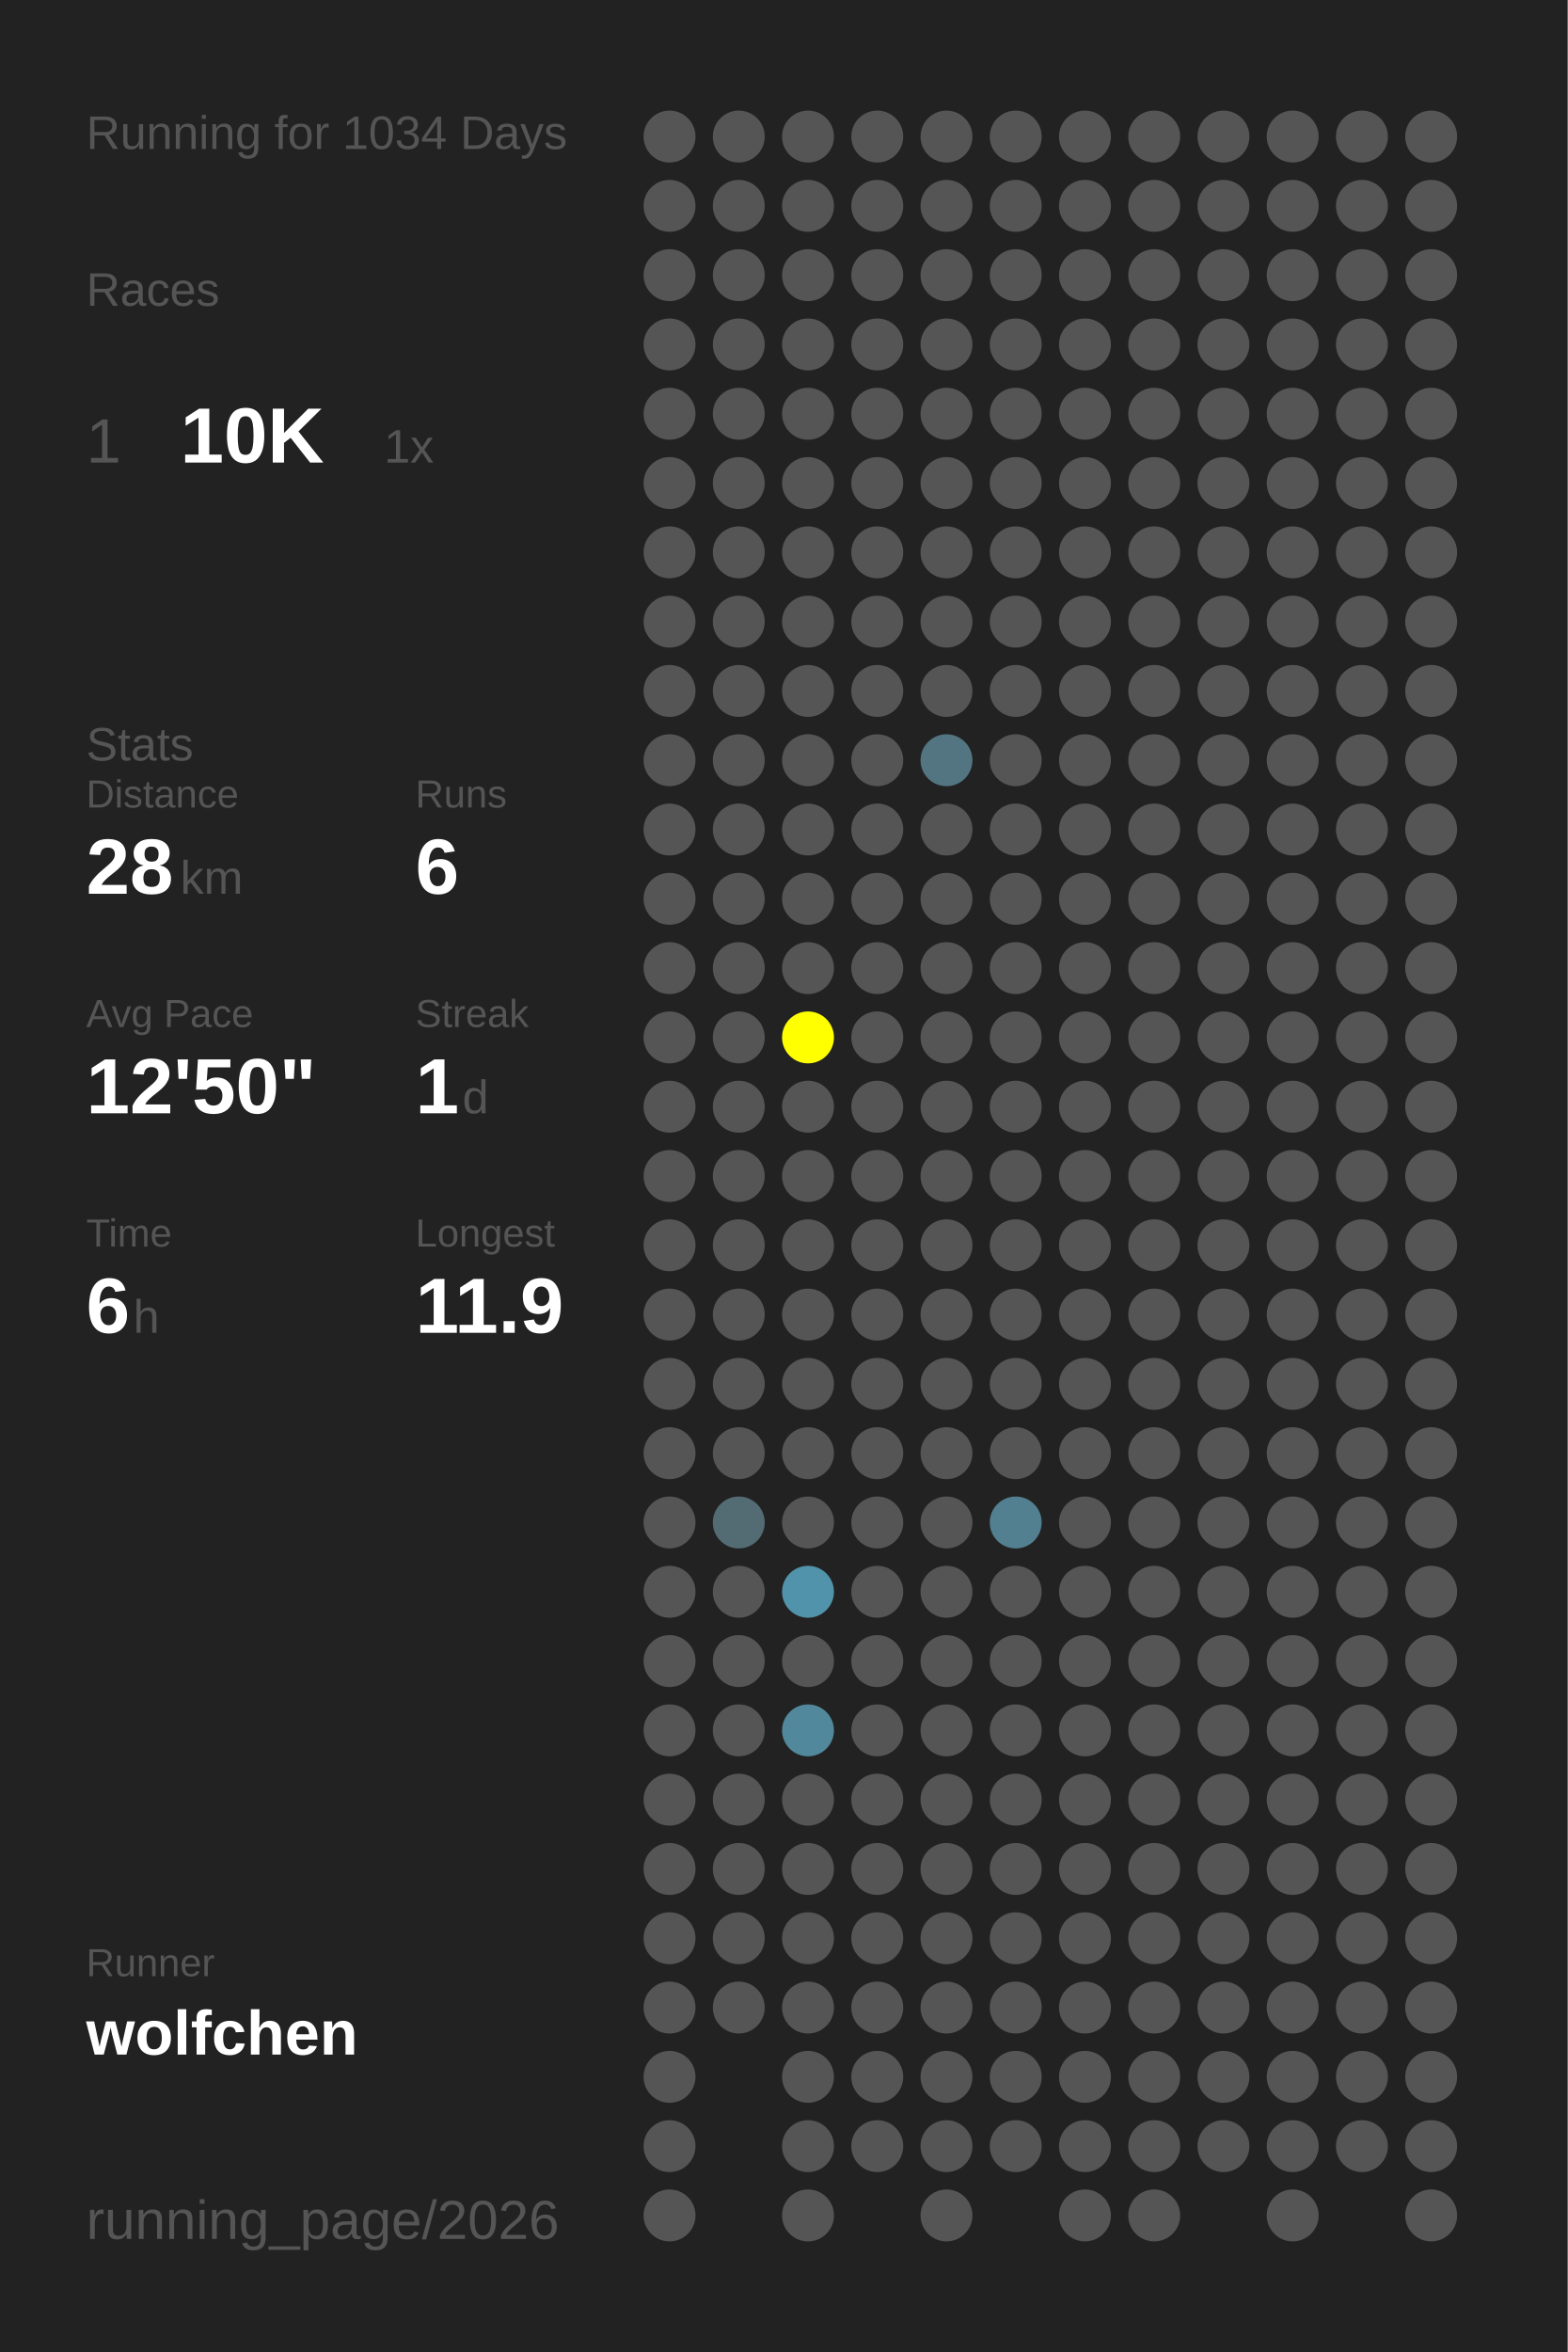
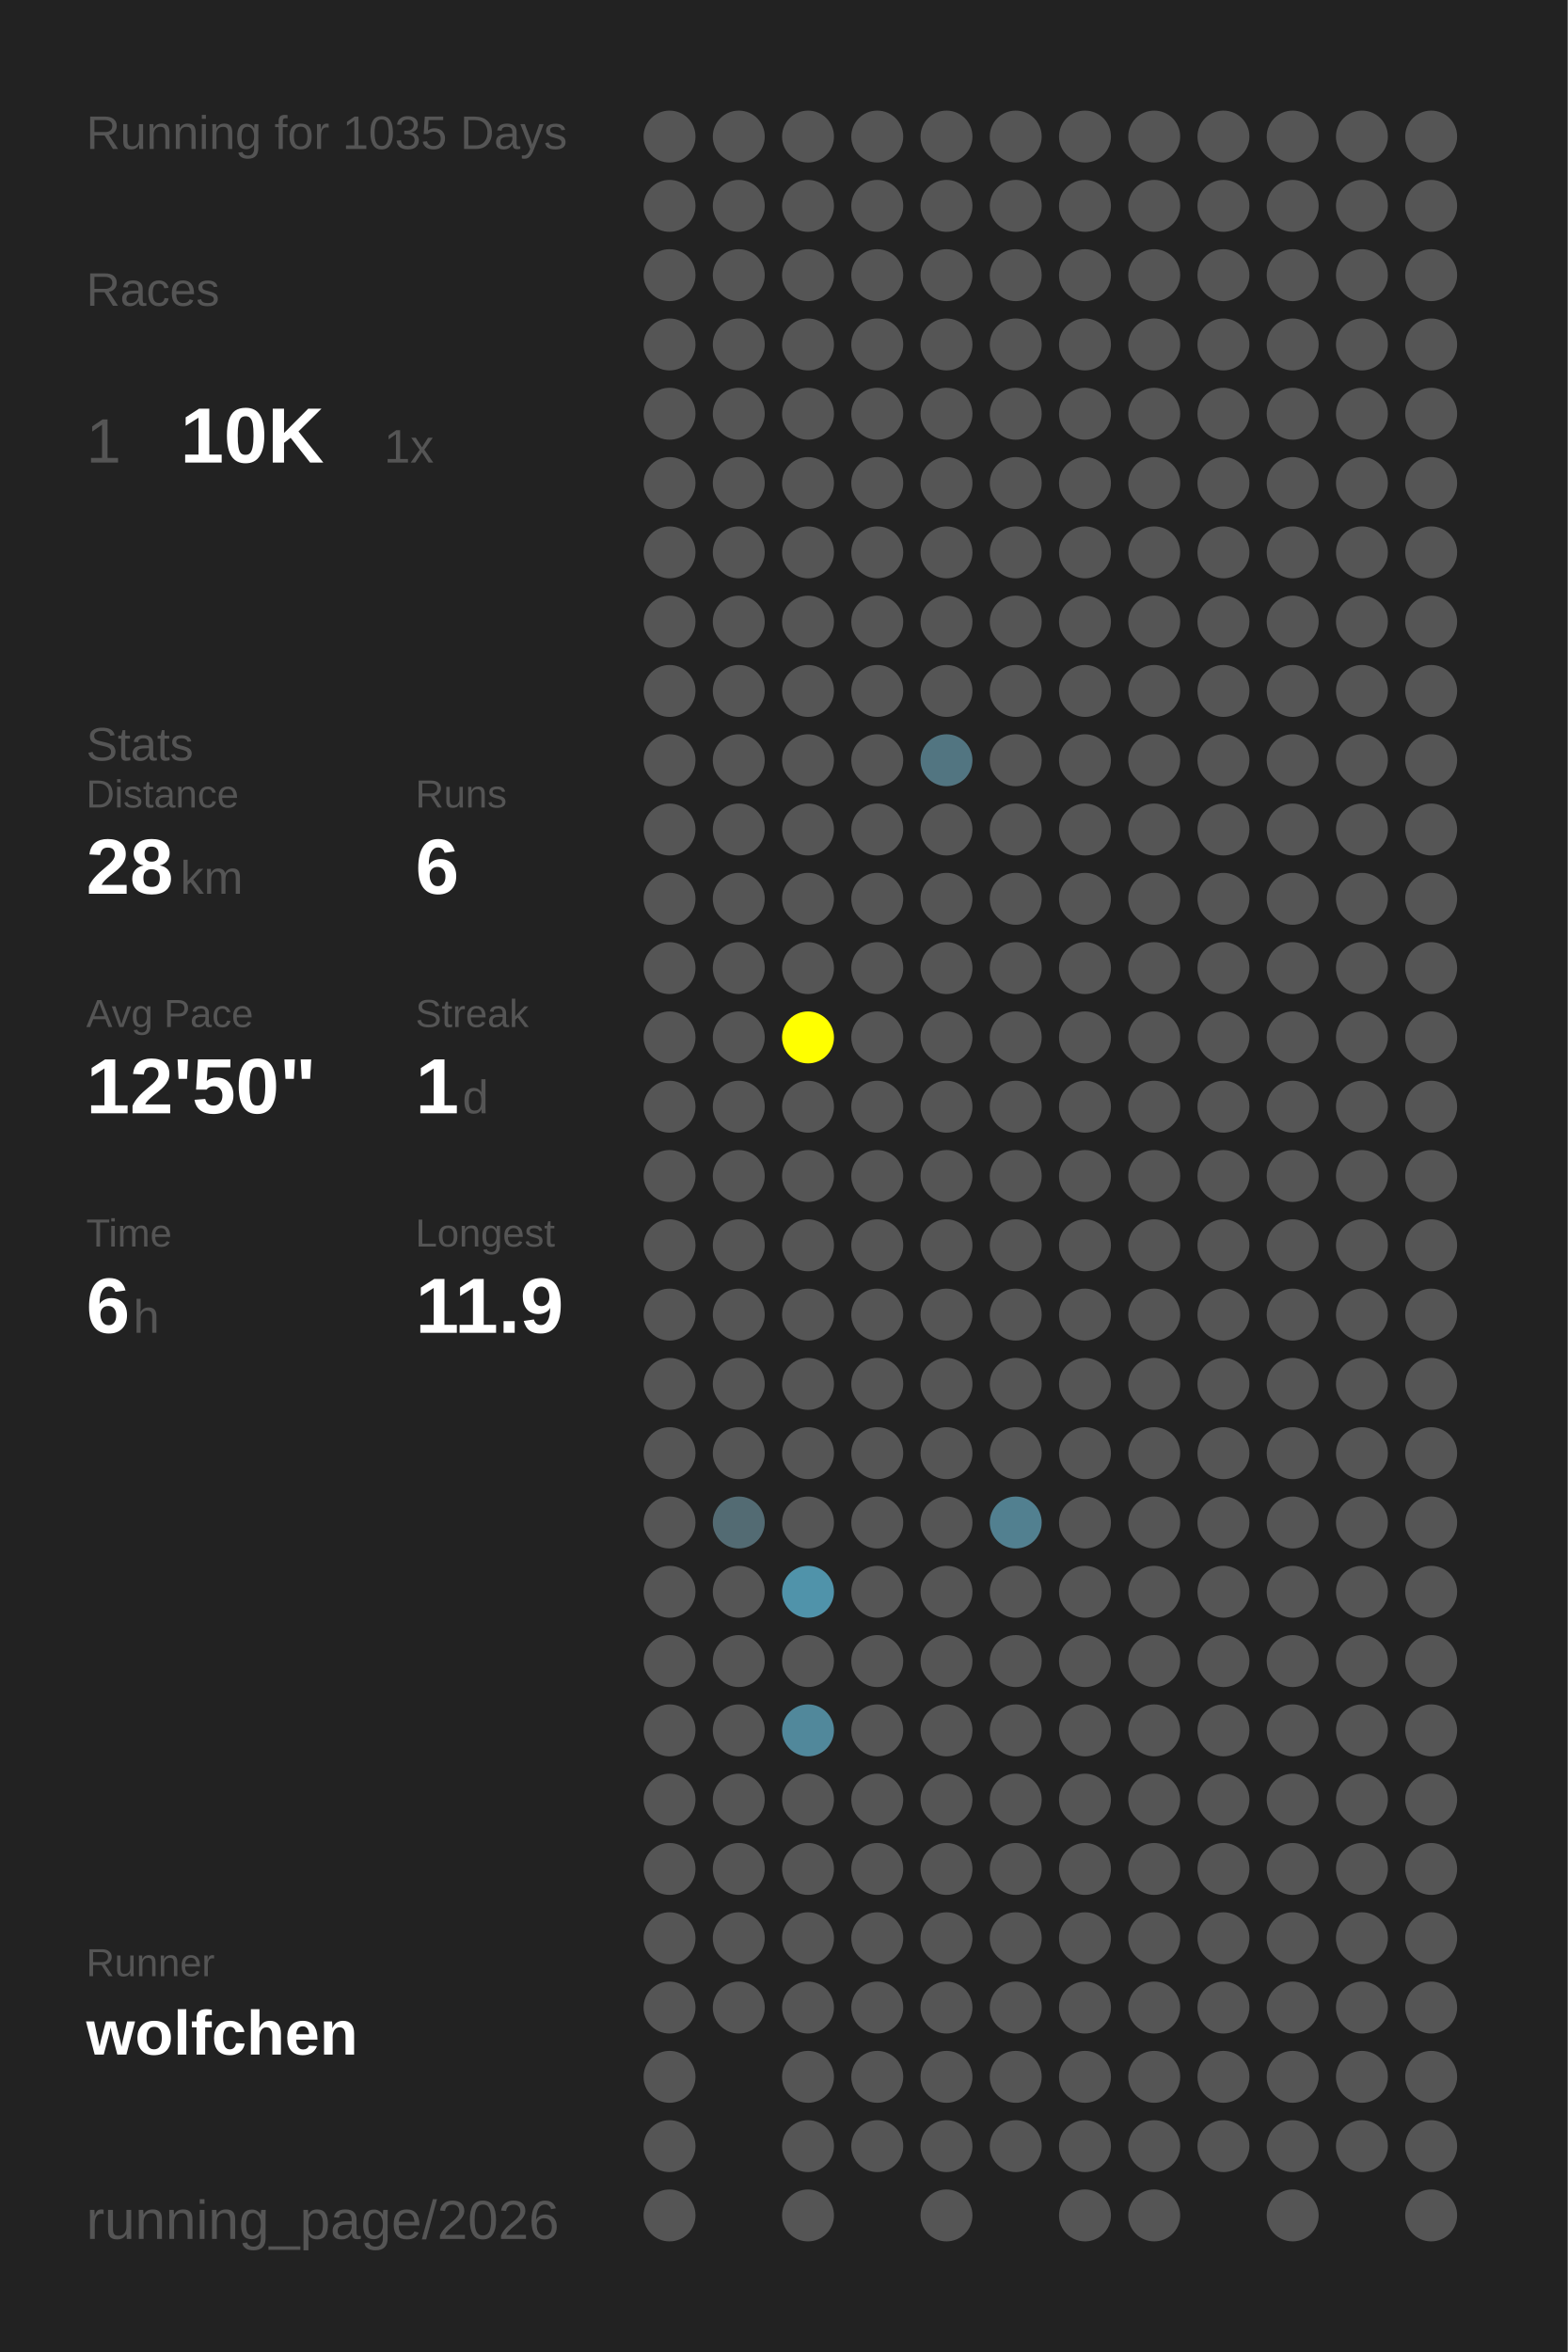
<svg xmlns="http://www.w3.org/2000/svg" baseProfile="full" height="300mm" version="1.1" viewBox="0,0,200,300" width="200mm">
  <defs />
  <rect fill="#222222" height="300" width="200" x="0" y="0" />
-   <text fill="#555555" style="font-size:6px; font-family:Arial;" x="11" y="19">Running for 1034 Days</text>
+   <text fill="#555555" style="font-size:6px; font-family:Arial;" x="11" y="19">Running for 1035 Days</text>
  <text fill="#555555" style="font-size:6px; font-family:Arial;" x="11" y="39">Races</text>
  <text fill="#555555" style="font-size:8px; font-family:Arial;" x="11" y="59">1</text>
  <text fill="#FFFFFF" style="font-size:10px; font-family:Arial; font-weight:bold;" x="23" y="59">10K</text>
  <text fill="#555555" style="font-size:6px; font-family:Arial;" x="49" y="59">1x</text>
  <text fill="#555555" style="font-size:6px; font-family:Arial;" x="11" y="97">Stats</text>
  <text fill="#555555" style="font-size:5px; font-family:Arial;" x="11" y="103">Distance</text>
  <text fill="#FFFFFF" style="font-size:10px; font-family:Arial; font-weight:bold;" x="11" y="114">28</text>
  <text fill="#555555" style="font-size:6px; font-family:Arial;" x="23" y="114">km</text>
  <text fill="#555555" style="font-size:5px; font-family:Arial;" x="53" y="103">Runs</text>
  <text fill="#FFFFFF" style="font-size:10px; font-family:Arial; font-weight:bold;" x="53" y="114">6</text>
  <text fill="#555555" style="font-size:5px; font-family:Arial;" x="11" y="131">Avg Pace</text>
  <text fill="#FFFFFF" style="font-size:10px; font-family:Arial; font-weight:bold;" x="11" y="142">12'50"</text>
  <text fill="#555555" style="font-size:5px; font-family:Arial;" x="53" y="131">Streak</text>
  <text fill="#FFFFFF" style="font-size:10px; font-family:Arial; font-weight:bold;" x="53" y="142">1</text>
  <text fill="#555555" style="font-size:6px; font-family:Arial;" x="59" y="142">d</text>
  <text fill="#555555" style="font-size:5px; font-family:Arial;" x="11" y="159">Time</text>
  <text fill="#FFFFFF" style="font-size:10px; font-family:Arial; font-weight:bold;" x="11" y="170">6</text>
  <text fill="#555555" style="font-size:6px; font-family:Arial;" x="17" y="170">h</text>
  <text fill="#555555" style="font-size:5px; font-family:Arial;" x="53" y="159">Longest</text>
  <text fill="#FFFFFF" style="font-size:10px; font-family:Arial; font-weight:bold;" x="53" y="170">11.9</text>
  <text fill="#555555" style="font-size:5px; font-family:Arial;" x="11" y="252.065">Runner</text>
  <text fill="#FFFFFF" style="font-size:8px; font-family:Arial; font-weight:bold;" x="11" y="262.065">wolfchen</text>
  <text fill="#555555" style="font-size:7px; font-family:Arial;" x="11" y="285.581">running_page/2026</text>
  <circle cx="85.417" cy="17.419" fill="#555555" r="3.312" />
  <circle cx="85.417" cy="26.258" fill="#555555" r="3.312" />
  <circle cx="85.417" cy="35.097" fill="#555555" r="3.312" />
  <circle cx="85.417" cy="43.935" fill="#555555" r="3.312" />
  <circle cx="85.417" cy="52.774" fill="#555555" r="3.312" />
  <circle cx="85.417" cy="61.613" fill="#555555" r="3.312" />
  <circle cx="85.417" cy="70.452" fill="#555555" r="3.312" />
  <circle cx="85.417" cy="79.29" fill="#555555" r="3.312" />
  <circle cx="85.417" cy="88.129" fill="#555555" r="3.312" />
  <circle cx="85.417" cy="96.968" fill="#555555" r="3.312" />
  <circle cx="85.417" cy="105.806" fill="#555555" r="3.312" />
  <circle cx="85.417" cy="114.645" fill="#555555" r="3.312" />
  <circle cx="85.417" cy="123.484" fill="#555555" r="3.312" />
  <circle cx="85.417" cy="132.323" fill="#555555" r="3.312" />
  <circle cx="85.417" cy="141.161" fill="#555555" r="3.312" />
  <circle cx="85.417" cy="150" fill="#555555" r="3.312" />
  <circle cx="85.417" cy="158.839" fill="#555555" r="3.312" />
  <circle cx="85.417" cy="167.677" fill="#555555" r="3.312" />
  <circle cx="85.417" cy="176.516" fill="#555555" r="3.312" />
  <circle cx="85.417" cy="185.355" fill="#555555" r="3.312" />
  <circle cx="85.417" cy="194.194" fill="#555555" r="3.312" />
  <circle cx="85.417" cy="203.032" fill="#555555" r="3.312" />
  <circle cx="85.417" cy="211.871" fill="#555555" r="3.312" />
  <circle cx="85.417" cy="220.71" fill="#555555" r="3.312" />
  <circle cx="85.417" cy="229.548" fill="#555555" r="3.312" />
  <circle cx="85.417" cy="238.387" fill="#555555" r="3.312" />
  <circle cx="85.417" cy="247.226" fill="#555555" r="3.312" />
  <circle cx="85.417" cy="256.065" fill="#555555" r="3.312" />
  <circle cx="85.417" cy="264.903" fill="#555555" r="3.312" />
  <circle cx="85.417" cy="273.742" fill="#555555" r="3.312" />
  <circle cx="85.417" cy="282.581" fill="#555555" r="3.312" />
  <circle cx="94.25" cy="17.419" fill="#555555" r="3.312" />
  <circle cx="94.25" cy="26.258" fill="#555555" r="3.312" />
  <circle cx="94.25" cy="35.097" fill="#555555" r="3.312" />
  <circle cx="94.25" cy="43.935" fill="#555555" r="3.312" />
  <circle cx="94.25" cy="52.774" fill="#555555" r="3.312" />
  <circle cx="94.25" cy="61.613" fill="#555555" r="3.312" />
  <circle cx="94.25" cy="70.452" fill="#555555" r="3.312" />
  <circle cx="94.25" cy="79.29" fill="#555555" r="3.312" />
  <circle cx="94.25" cy="88.129" fill="#555555" r="3.312" />
  <circle cx="94.25" cy="96.968" fill="#555555" r="3.312" />
  <circle cx="94.25" cy="105.806" fill="#555555" r="3.312" />
  <circle cx="94.25" cy="114.645" fill="#555555" r="3.312" />
  <circle cx="94.25" cy="123.484" fill="#555555" r="3.312" />
  <circle cx="94.25" cy="132.323" fill="#555555" r="3.312" />
  <circle cx="94.25" cy="141.161" fill="#555555" r="3.312" />
  <circle cx="94.25" cy="150" fill="#555555" r="3.312" />
  <circle cx="94.25" cy="158.839" fill="#555555" r="3.312" />
  <circle cx="94.25" cy="167.677" fill="#555555" r="3.312" />
  <circle cx="94.25" cy="176.516" fill="#555555" r="3.312" />
  <circle cx="94.25" cy="185.355" fill="#555555" r="3.312" />
  <circle cx="94.25" cy="194.194" fill="#536b73" r="3.312" />
  <circle cx="94.25" cy="203.032" fill="#555555" r="3.312" />
  <circle cx="94.25" cy="211.871" fill="#555555" r="3.312" />
  <circle cx="94.25" cy="220.71" fill="#555555" r="3.312" />
  <circle cx="94.25" cy="229.548" fill="#555555" r="3.312" />
  <circle cx="94.25" cy="238.387" fill="#555555" r="3.312" />
  <circle cx="94.25" cy="247.226" fill="#555555" r="3.312" />
  <circle cx="94.25" cy="256.065" fill="#555555" r="3.312" />
  <circle cx="103.083" cy="17.419" fill="#555555" r="3.312" />
  <circle cx="103.083" cy="26.258" fill="#555555" r="3.312" />
  <circle cx="103.083" cy="35.097" fill="#555555" r="3.312" />
  <circle cx="103.083" cy="43.935" fill="#555555" r="3.312" />
  <circle cx="103.083" cy="52.774" fill="#555555" r="3.312" />
  <circle cx="103.083" cy="61.613" fill="#555555" r="3.312" />
  <circle cx="103.083" cy="70.452" fill="#555555" r="3.312" />
  <circle cx="103.083" cy="79.29" fill="#555555" r="3.312" />
  <circle cx="103.083" cy="88.129" fill="#555555" r="3.312" />
  <circle cx="103.083" cy="96.968" fill="#555555" r="3.312" />
  <circle cx="103.083" cy="105.806" fill="#555555" r="3.312" />
  <circle cx="103.083" cy="114.645" fill="#555555" r="3.312" />
  <circle cx="103.083" cy="123.484" fill="#555555" r="3.312" />
  <circle cx="103.083" cy="132.323" fill="#FFFF00" r="3.312" />
  <circle cx="103.083" cy="141.161" fill="#555555" r="3.312" />
  <circle cx="103.083" cy="150" fill="#555555" r="3.312" />
  <circle cx="103.083" cy="158.839" fill="#555555" r="3.312" />
  <circle cx="103.083" cy="167.677" fill="#555555" r="3.312" />
  <circle cx="103.083" cy="176.516" fill="#555555" r="3.312" />
  <circle cx="103.083" cy="185.355" fill="#555555" r="3.312" />
  <circle cx="103.083" cy="194.194" fill="#555555" r="3.312" />
  <circle cx="103.083" cy="203.032" fill="#5093aa" r="3.312" />
  <circle cx="103.083" cy="211.871" fill="#555555" r="3.312" />
  <circle cx="103.083" cy="220.71" fill="#51889b" r="3.312" />
  <circle cx="103.083" cy="229.548" fill="#555555" r="3.312" />
  <circle cx="103.083" cy="238.387" fill="#555555" r="3.312" />
  <circle cx="103.083" cy="247.226" fill="#555555" r="3.312" />
  <circle cx="103.083" cy="256.065" fill="#555555" r="3.312" />
  <circle cx="103.083" cy="264.903" fill="#555555" r="3.312" />
  <circle cx="103.083" cy="273.742" fill="#555555" r="3.312" />
  <circle cx="103.083" cy="282.581" fill="#555555" r="3.312" />
  <circle cx="111.917" cy="17.419" fill="#555555" r="3.312" />
  <circle cx="111.917" cy="26.258" fill="#555555" r="3.312" />
  <circle cx="111.917" cy="35.097" fill="#555555" r="3.312" />
  <circle cx="111.917" cy="43.935" fill="#555555" r="3.312" />
  <circle cx="111.917" cy="52.774" fill="#555555" r="3.312" />
  <circle cx="111.917" cy="61.613" fill="#555555" r="3.312" />
  <circle cx="111.917" cy="70.452" fill="#555555" r="3.312" />
  <circle cx="111.917" cy="79.29" fill="#555555" r="3.312" />
  <circle cx="111.917" cy="88.129" fill="#555555" r="3.312" />
  <circle cx="111.917" cy="96.968" fill="#555555" r="3.312" />
  <circle cx="111.917" cy="105.806" fill="#555555" r="3.312" />
  <circle cx="111.917" cy="114.645" fill="#555555" r="3.312" />
  <circle cx="111.917" cy="123.484" fill="#555555" r="3.312" />
  <circle cx="111.917" cy="132.323" fill="#555555" r="3.312" />
  <circle cx="111.917" cy="141.161" fill="#555555" r="3.312" />
  <circle cx="111.917" cy="150" fill="#555555" r="3.312" />
  <circle cx="111.917" cy="158.839" fill="#555555" r="3.312" />
  <circle cx="111.917" cy="167.677" fill="#555555" r="3.312" />
  <circle cx="111.917" cy="176.516" fill="#555555" r="3.312" />
  <circle cx="111.917" cy="185.355" fill="#555555" r="3.312" />
  <circle cx="111.917" cy="194.194" fill="#555555" r="3.312" />
  <circle cx="111.917" cy="203.032" fill="#555555" r="3.312" />
  <circle cx="111.917" cy="211.871" fill="#555555" r="3.312" />
  <circle cx="111.917" cy="220.71" fill="#555555" r="3.312" />
  <circle cx="111.917" cy="229.548" fill="#555555" r="3.312" />
  <circle cx="111.917" cy="238.387" fill="#555555" r="3.312" />
  <circle cx="111.917" cy="247.226" fill="#555555" r="3.312" />
  <circle cx="111.917" cy="256.065" fill="#555555" r="3.312" />
  <circle cx="111.917" cy="264.903" fill="#555555" r="3.312" />
  <circle cx="111.917" cy="273.742" fill="#555555" r="3.312" />
  <circle cx="120.75" cy="17.419" fill="#555555" r="3.312" />
  <circle cx="120.75" cy="26.258" fill="#555555" r="3.312" />
  <circle cx="120.75" cy="35.097" fill="#555555" r="3.312" />
  <circle cx="120.75" cy="43.935" fill="#555555" r="3.312" />
  <circle cx="120.75" cy="52.774" fill="#555555" r="3.312" />
  <circle cx="120.75" cy="61.613" fill="#555555" r="3.312" />
  <circle cx="120.75" cy="70.452" fill="#555555" r="3.312" />
  <circle cx="120.75" cy="79.29" fill="#555555" r="3.312" />
  <circle cx="120.75" cy="88.129" fill="#555555" r="3.312" />
  <circle cx="120.75" cy="96.968" fill="#527581" r="3.312" />
  <circle cx="120.75" cy="105.806" fill="#555555" r="3.312" />
  <circle cx="120.75" cy="114.645" fill="#555555" r="3.312" />
  <circle cx="120.75" cy="123.484" fill="#555555" r="3.312" />
  <circle cx="120.75" cy="132.323" fill="#555555" r="3.312" />
  <circle cx="120.75" cy="141.161" fill="#555555" r="3.312" />
  <circle cx="120.75" cy="150" fill="#555555" r="3.312" />
  <circle cx="120.75" cy="158.839" fill="#555555" r="3.312" />
  <circle cx="120.75" cy="167.677" fill="#555555" r="3.312" />
  <circle cx="120.75" cy="176.516" fill="#555555" r="3.312" />
  <circle cx="120.75" cy="185.355" fill="#555555" r="3.312" />
  <circle cx="120.75" cy="194.194" fill="#555555" r="3.312" />
  <circle cx="120.75" cy="203.032" fill="#555555" r="3.312" />
  <circle cx="120.75" cy="211.871" fill="#555555" r="3.312" />
  <circle cx="120.75" cy="220.71" fill="#555555" r="3.312" />
  <circle cx="120.75" cy="229.548" fill="#555555" r="3.312" />
  <circle cx="120.75" cy="238.387" fill="#555555" r="3.312" />
  <circle cx="120.75" cy="247.226" fill="#555555" r="3.312" />
  <circle cx="120.75" cy="256.065" fill="#555555" r="3.312" />
  <circle cx="120.75" cy="264.903" fill="#555555" r="3.312" />
  <circle cx="120.75" cy="273.742" fill="#555555" r="3.312" />
  <circle cx="120.75" cy="282.581" fill="#555555" r="3.312" />
  <circle cx="129.583" cy="17.419" fill="#555555" r="3.312" />
  <circle cx="129.583" cy="26.258" fill="#555555" r="3.312" />
  <circle cx="129.583" cy="35.097" fill="#555555" r="3.312" />
  <circle cx="129.583" cy="43.935" fill="#555555" r="3.312" />
  <circle cx="129.583" cy="52.774" fill="#555555" r="3.312" />
  <circle cx="129.583" cy="61.613" fill="#555555" r="3.312" />
  <circle cx="129.583" cy="70.452" fill="#555555" r="3.312" />
  <circle cx="129.583" cy="79.29" fill="#555555" r="3.312" />
  <circle cx="129.583" cy="88.129" fill="#555555" r="3.312" />
  <circle cx="129.583" cy="96.968" fill="#555555" r="3.312" />
  <circle cx="129.583" cy="105.806" fill="#555555" r="3.312" />
  <circle cx="129.583" cy="114.645" fill="#555555" r="3.312" />
  <circle cx="129.583" cy="123.484" fill="#555555" r="3.312" />
  <circle cx="129.583" cy="132.323" fill="#555555" r="3.312" />
  <circle cx="129.583" cy="141.161" fill="#555555" r="3.312" />
  <circle cx="129.583" cy="150" fill="#555555" r="3.312" />
  <circle cx="129.583" cy="158.839" fill="#555555" r="3.312" />
  <circle cx="129.583" cy="167.677" fill="#555555" r="3.312" />
  <circle cx="129.583" cy="176.516" fill="#555555" r="3.312" />
  <circle cx="129.583" cy="185.355" fill="#555555" r="3.312" />
  <circle cx="129.583" cy="194.194" fill="#528090" r="3.312" />
  <circle cx="129.583" cy="203.032" fill="#555555" r="3.312" />
  <circle cx="129.583" cy="211.871" fill="#555555" r="3.312" />
  <circle cx="129.583" cy="220.71" fill="#555555" r="3.312" />
  <circle cx="129.583" cy="229.548" fill="#555555" r="3.312" />
  <circle cx="129.583" cy="238.387" fill="#555555" r="3.312" />
  <circle cx="129.583" cy="247.226" fill="#555555" r="3.312" />
  <circle cx="129.583" cy="256.065" fill="#555555" r="3.312" />
  <circle cx="129.583" cy="264.903" fill="#555555" r="3.312" />
  <circle cx="129.583" cy="273.742" fill="#555555" r="3.312" />
  <circle cx="138.417" cy="17.419" fill="#555555" r="3.312" />
  <circle cx="138.417" cy="26.258" fill="#555555" r="3.312" />
  <circle cx="138.417" cy="35.097" fill="#555555" r="3.312" />
  <circle cx="138.417" cy="43.935" fill="#555555" r="3.312" />
  <circle cx="138.417" cy="52.774" fill="#555555" r="3.312" />
  <circle cx="138.417" cy="61.613" fill="#555555" r="3.312" />
  <circle cx="138.417" cy="70.452" fill="#555555" r="3.312" />
  <circle cx="138.417" cy="79.29" fill="#555555" r="3.312" />
  <circle cx="138.417" cy="88.129" fill="#555555" r="3.312" />
  <circle cx="138.417" cy="96.968" fill="#555555" r="3.312" />
  <circle cx="138.417" cy="105.806" fill="#555555" r="3.312" />
  <circle cx="138.417" cy="114.645" fill="#555555" r="3.312" />
  <circle cx="138.417" cy="123.484" fill="#555555" r="3.312" />
  <circle cx="138.417" cy="132.323" fill="#555555" r="3.312" />
  <circle cx="138.417" cy="141.161" fill="#555555" r="3.312" />
  <circle cx="138.417" cy="150" fill="#555555" r="3.312" />
  <circle cx="138.417" cy="158.839" fill="#555555" r="3.312" />
  <circle cx="138.417" cy="167.677" fill="#555555" r="3.312" />
  <circle cx="138.417" cy="176.516" fill="#555555" r="3.312" />
  <circle cx="138.417" cy="185.355" fill="#555555" r="3.312" />
  <circle cx="138.417" cy="194.194" fill="#555555" r="3.312" />
  <circle cx="138.417" cy="203.032" fill="#555555" r="3.312" />
  <circle cx="138.417" cy="211.871" fill="#555555" r="3.312" />
  <circle cx="138.417" cy="220.71" fill="#555555" r="3.312" />
  <circle cx="138.417" cy="229.548" fill="#555555" r="3.312" />
  <circle cx="138.417" cy="238.387" fill="#555555" r="3.312" />
  <circle cx="138.417" cy="247.226" fill="#555555" r="3.312" />
  <circle cx="138.417" cy="256.065" fill="#555555" r="3.312" />
  <circle cx="138.417" cy="264.903" fill="#555555" r="3.312" />
  <circle cx="138.417" cy="273.742" fill="#555555" r="3.312" />
  <circle cx="138.417" cy="282.581" fill="#555555" r="3.312" />
  <circle cx="147.25" cy="17.419" fill="#555555" r="3.312" />
  <circle cx="147.25" cy="26.258" fill="#555555" r="3.312" />
  <circle cx="147.25" cy="35.097" fill="#555555" r="3.312" />
  <circle cx="147.25" cy="43.935" fill="#555555" r="3.312" />
  <circle cx="147.25" cy="52.774" fill="#555555" r="3.312" />
  <circle cx="147.25" cy="61.613" fill="#555555" r="3.312" />
  <circle cx="147.25" cy="70.452" fill="#555555" r="3.312" />
  <circle cx="147.25" cy="79.29" fill="#555555" r="3.312" />
  <circle cx="147.25" cy="88.129" fill="#555555" r="3.312" />
  <circle cx="147.25" cy="96.968" fill="#555555" r="3.312" />
  <circle cx="147.25" cy="105.806" fill="#555555" r="3.312" />
  <circle cx="147.25" cy="114.645" fill="#555555" r="3.312" />
  <circle cx="147.25" cy="123.484" fill="#555555" r="3.312" />
  <circle cx="147.25" cy="132.323" fill="#555555" r="3.312" />
  <circle cx="147.25" cy="141.161" fill="#555555" r="3.312" />
  <circle cx="147.25" cy="150" fill="#555555" r="3.312" />
  <circle cx="147.25" cy="158.839" fill="#555555" r="3.312" />
  <circle cx="147.25" cy="167.677" fill="#555555" r="3.312" />
  <circle cx="147.25" cy="176.516" fill="#555555" r="3.312" />
  <circle cx="147.25" cy="185.355" fill="#555555" r="3.312" />
  <circle cx="147.25" cy="194.194" fill="#555555" r="3.312" />
  <circle cx="147.25" cy="203.032" fill="#555555" r="3.312" />
  <circle cx="147.25" cy="211.871" fill="#555555" r="3.312" />
  <circle cx="147.25" cy="220.71" fill="#555555" r="3.312" />
  <circle cx="147.25" cy="229.548" fill="#555555" r="3.312" />
  <circle cx="147.25" cy="238.387" fill="#555555" r="3.312" />
  <circle cx="147.25" cy="247.226" fill="#555555" r="3.312" />
  <circle cx="147.25" cy="256.065" fill="#555555" r="3.312" />
  <circle cx="147.25" cy="264.903" fill="#555555" r="3.312" />
  <circle cx="147.25" cy="273.742" fill="#555555" r="3.312" />
  <circle cx="147.25" cy="282.581" fill="#555555" r="3.312" />
  <circle cx="156.083" cy="17.419" fill="#555555" r="3.312" />
  <circle cx="156.083" cy="26.258" fill="#555555" r="3.312" />
  <circle cx="156.083" cy="35.097" fill="#555555" r="3.312" />
  <circle cx="156.083" cy="43.935" fill="#555555" r="3.312" />
  <circle cx="156.083" cy="52.774" fill="#555555" r="3.312" />
  <circle cx="156.083" cy="61.613" fill="#555555" r="3.312" />
  <circle cx="156.083" cy="70.452" fill="#555555" r="3.312" />
  <circle cx="156.083" cy="79.29" fill="#555555" r="3.312" />
  <circle cx="156.083" cy="88.129" fill="#555555" r="3.312" />
  <circle cx="156.083" cy="96.968" fill="#555555" r="3.312" />
  <circle cx="156.083" cy="105.806" fill="#555555" r="3.312" />
  <circle cx="156.083" cy="114.645" fill="#555555" r="3.312" />
  <circle cx="156.083" cy="123.484" fill="#555555" r="3.312" />
  <circle cx="156.083" cy="132.323" fill="#555555" r="3.312" />
  <circle cx="156.083" cy="141.161" fill="#555555" r="3.312" />
  <circle cx="156.083" cy="150" fill="#555555" r="3.312" />
  <circle cx="156.083" cy="158.839" fill="#555555" r="3.312" />
  <circle cx="156.083" cy="167.677" fill="#555555" r="3.312" />
  <circle cx="156.083" cy="176.516" fill="#555555" r="3.312" />
  <circle cx="156.083" cy="185.355" fill="#555555" r="3.312" />
  <circle cx="156.083" cy="194.194" fill="#555555" r="3.312" />
  <circle cx="156.083" cy="203.032" fill="#555555" r="3.312" />
  <circle cx="156.083" cy="211.871" fill="#555555" r="3.312" />
  <circle cx="156.083" cy="220.71" fill="#555555" r="3.312" />
  <circle cx="156.083" cy="229.548" fill="#555555" r="3.312" />
  <circle cx="156.083" cy="238.387" fill="#555555" r="3.312" />
  <circle cx="156.083" cy="247.226" fill="#555555" r="3.312" />
  <circle cx="156.083" cy="256.065" fill="#555555" r="3.312" />
  <circle cx="156.083" cy="264.903" fill="#555555" r="3.312" />
  <circle cx="156.083" cy="273.742" fill="#555555" r="3.312" />
  <circle cx="164.917" cy="17.419" fill="#555555" r="3.312" />
  <circle cx="164.917" cy="26.258" fill="#555555" r="3.312" />
  <circle cx="164.917" cy="35.097" fill="#555555" r="3.312" />
  <circle cx="164.917" cy="43.935" fill="#555555" r="3.312" />
  <circle cx="164.917" cy="52.774" fill="#555555" r="3.312" />
  <circle cx="164.917" cy="61.613" fill="#555555" r="3.312" />
  <circle cx="164.917" cy="70.452" fill="#555555" r="3.312" />
  <circle cx="164.917" cy="79.29" fill="#555555" r="3.312" />
  <circle cx="164.917" cy="88.129" fill="#555555" r="3.312" />
  <circle cx="164.917" cy="96.968" fill="#555555" r="3.312" />
  <circle cx="164.917" cy="105.806" fill="#555555" r="3.312" />
  <circle cx="164.917" cy="114.645" fill="#555555" r="3.312" />
  <circle cx="164.917" cy="123.484" fill="#555555" r="3.312" />
  <circle cx="164.917" cy="132.323" fill="#555555" r="3.312" />
  <circle cx="164.917" cy="141.161" fill="#555555" r="3.312" />
  <circle cx="164.917" cy="150" fill="#555555" r="3.312" />
  <circle cx="164.917" cy="158.839" fill="#555555" r="3.312" />
  <circle cx="164.917" cy="167.677" fill="#555555" r="3.312" />
  <circle cx="164.917" cy="176.516" fill="#555555" r="3.312" />
  <circle cx="164.917" cy="185.355" fill="#555555" r="3.312" />
  <circle cx="164.917" cy="194.194" fill="#555555" r="3.312" />
  <circle cx="164.917" cy="203.032" fill="#555555" r="3.312" />
  <circle cx="164.917" cy="211.871" fill="#555555" r="3.312" />
  <circle cx="164.917" cy="220.71" fill="#555555" r="3.312" />
  <circle cx="164.917" cy="229.548" fill="#555555" r="3.312" />
  <circle cx="164.917" cy="238.387" fill="#555555" r="3.312" />
  <circle cx="164.917" cy="247.226" fill="#555555" r="3.312" />
  <circle cx="164.917" cy="256.065" fill="#555555" r="3.312" />
  <circle cx="164.917" cy="264.903" fill="#555555" r="3.312" />
  <circle cx="164.917" cy="273.742" fill="#555555" r="3.312" />
  <circle cx="164.917" cy="282.581" fill="#555555" r="3.312" />
  <circle cx="173.75" cy="17.419" fill="#555555" r="3.312" />
  <circle cx="173.75" cy="26.258" fill="#555555" r="3.312" />
  <circle cx="173.75" cy="35.097" fill="#555555" r="3.312" />
  <circle cx="173.75" cy="43.935" fill="#555555" r="3.312" />
  <circle cx="173.75" cy="52.774" fill="#555555" r="3.312" />
  <circle cx="173.75" cy="61.613" fill="#555555" r="3.312" />
  <circle cx="173.75" cy="70.452" fill="#555555" r="3.312" />
  <circle cx="173.75" cy="79.29" fill="#555555" r="3.312" />
  <circle cx="173.75" cy="88.129" fill="#555555" r="3.312" />
  <circle cx="173.75" cy="96.968" fill="#555555" r="3.312" />
  <circle cx="173.75" cy="105.806" fill="#555555" r="3.312" />
  <circle cx="173.75" cy="114.645" fill="#555555" r="3.312" />
  <circle cx="173.75" cy="123.484" fill="#555555" r="3.312" />
  <circle cx="173.75" cy="132.323" fill="#555555" r="3.312" />
  <circle cx="173.75" cy="141.161" fill="#555555" r="3.312" />
  <circle cx="173.75" cy="150" fill="#555555" r="3.312" />
  <circle cx="173.75" cy="158.839" fill="#555555" r="3.312" />
  <circle cx="173.75" cy="167.677" fill="#555555" r="3.312" />
  <circle cx="173.75" cy="176.516" fill="#555555" r="3.312" />
  <circle cx="173.75" cy="185.355" fill="#555555" r="3.312" />
  <circle cx="173.75" cy="194.194" fill="#555555" r="3.312" />
  <circle cx="173.75" cy="203.032" fill="#555555" r="3.312" />
  <circle cx="173.75" cy="211.871" fill="#555555" r="3.312" />
  <circle cx="173.75" cy="220.71" fill="#555555" r="3.312" />
  <circle cx="173.75" cy="229.548" fill="#555555" r="3.312" />
  <circle cx="173.75" cy="238.387" fill="#555555" r="3.312" />
  <circle cx="173.75" cy="247.226" fill="#555555" r="3.312" />
  <circle cx="173.75" cy="256.065" fill="#555555" r="3.312" />
  <circle cx="173.75" cy="264.903" fill="#555555" r="3.312" />
  <circle cx="173.75" cy="273.742" fill="#555555" r="3.312" />
  <circle cx="182.583" cy="17.419" fill="#555555" r="3.312" />
  <circle cx="182.583" cy="26.258" fill="#555555" r="3.312" />
  <circle cx="182.583" cy="35.097" fill="#555555" r="3.312" />
  <circle cx="182.583" cy="43.935" fill="#555555" r="3.312" />
  <circle cx="182.583" cy="52.774" fill="#555555" r="3.312" />
  <circle cx="182.583" cy="61.613" fill="#555555" r="3.312" />
  <circle cx="182.583" cy="70.452" fill="#555555" r="3.312" />
  <circle cx="182.583" cy="79.29" fill="#555555" r="3.312" />
  <circle cx="182.583" cy="88.129" fill="#555555" r="3.312" />
  <circle cx="182.583" cy="96.968" fill="#555555" r="3.312" />
  <circle cx="182.583" cy="105.806" fill="#555555" r="3.312" />
  <circle cx="182.583" cy="114.645" fill="#555555" r="3.312" />
  <circle cx="182.583" cy="123.484" fill="#555555" r="3.312" />
  <circle cx="182.583" cy="132.323" fill="#555555" r="3.312" />
  <circle cx="182.583" cy="141.161" fill="#555555" r="3.312" />
  <circle cx="182.583" cy="150" fill="#555555" r="3.312" />
  <circle cx="182.583" cy="158.839" fill="#555555" r="3.312" />
  <circle cx="182.583" cy="167.677" fill="#555555" r="3.312" />
  <circle cx="182.583" cy="176.516" fill="#555555" r="3.312" />
  <circle cx="182.583" cy="185.355" fill="#555555" r="3.312" />
  <circle cx="182.583" cy="194.194" fill="#555555" r="3.312" />
  <circle cx="182.583" cy="203.032" fill="#555555" r="3.312" />
  <circle cx="182.583" cy="211.871" fill="#555555" r="3.312" />
  <circle cx="182.583" cy="220.71" fill="#555555" r="3.312" />
  <circle cx="182.583" cy="229.548" fill="#555555" r="3.312" />
  <circle cx="182.583" cy="238.387" fill="#555555" r="3.312" />
  <circle cx="182.583" cy="247.226" fill="#555555" r="3.312" />
  <circle cx="182.583" cy="256.065" fill="#555555" r="3.312" />
  <circle cx="182.583" cy="264.903" fill="#555555" r="3.312" />
  <circle cx="182.583" cy="273.742" fill="#555555" r="3.312" />
  <circle cx="182.583" cy="282.581" fill="#555555" r="3.312" />
</svg>
